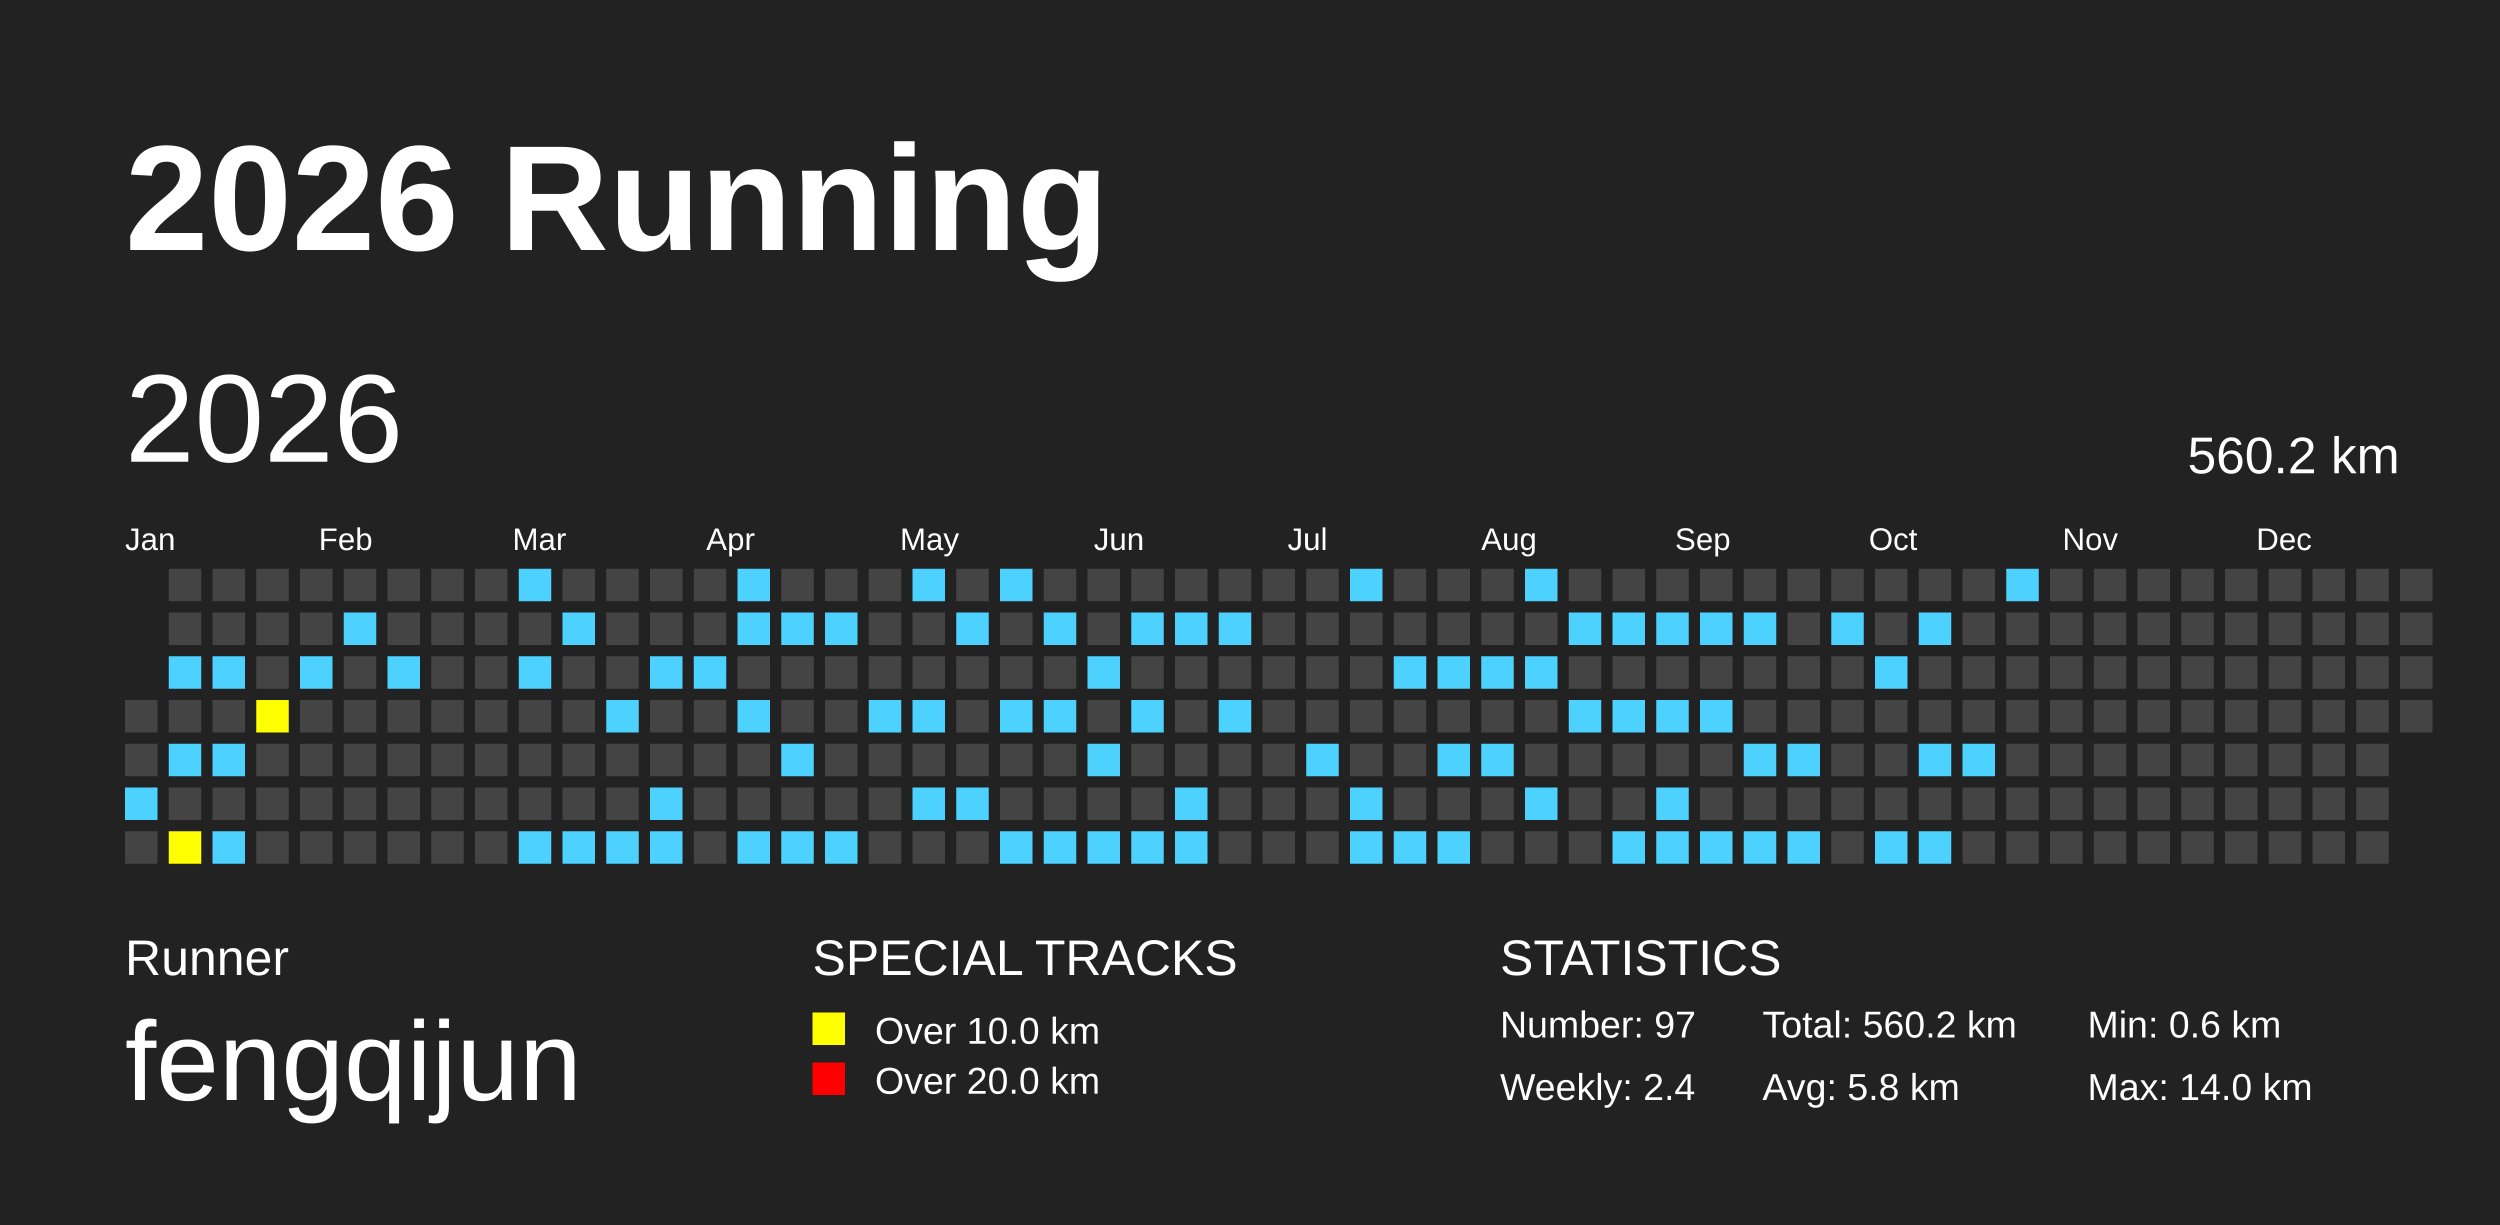
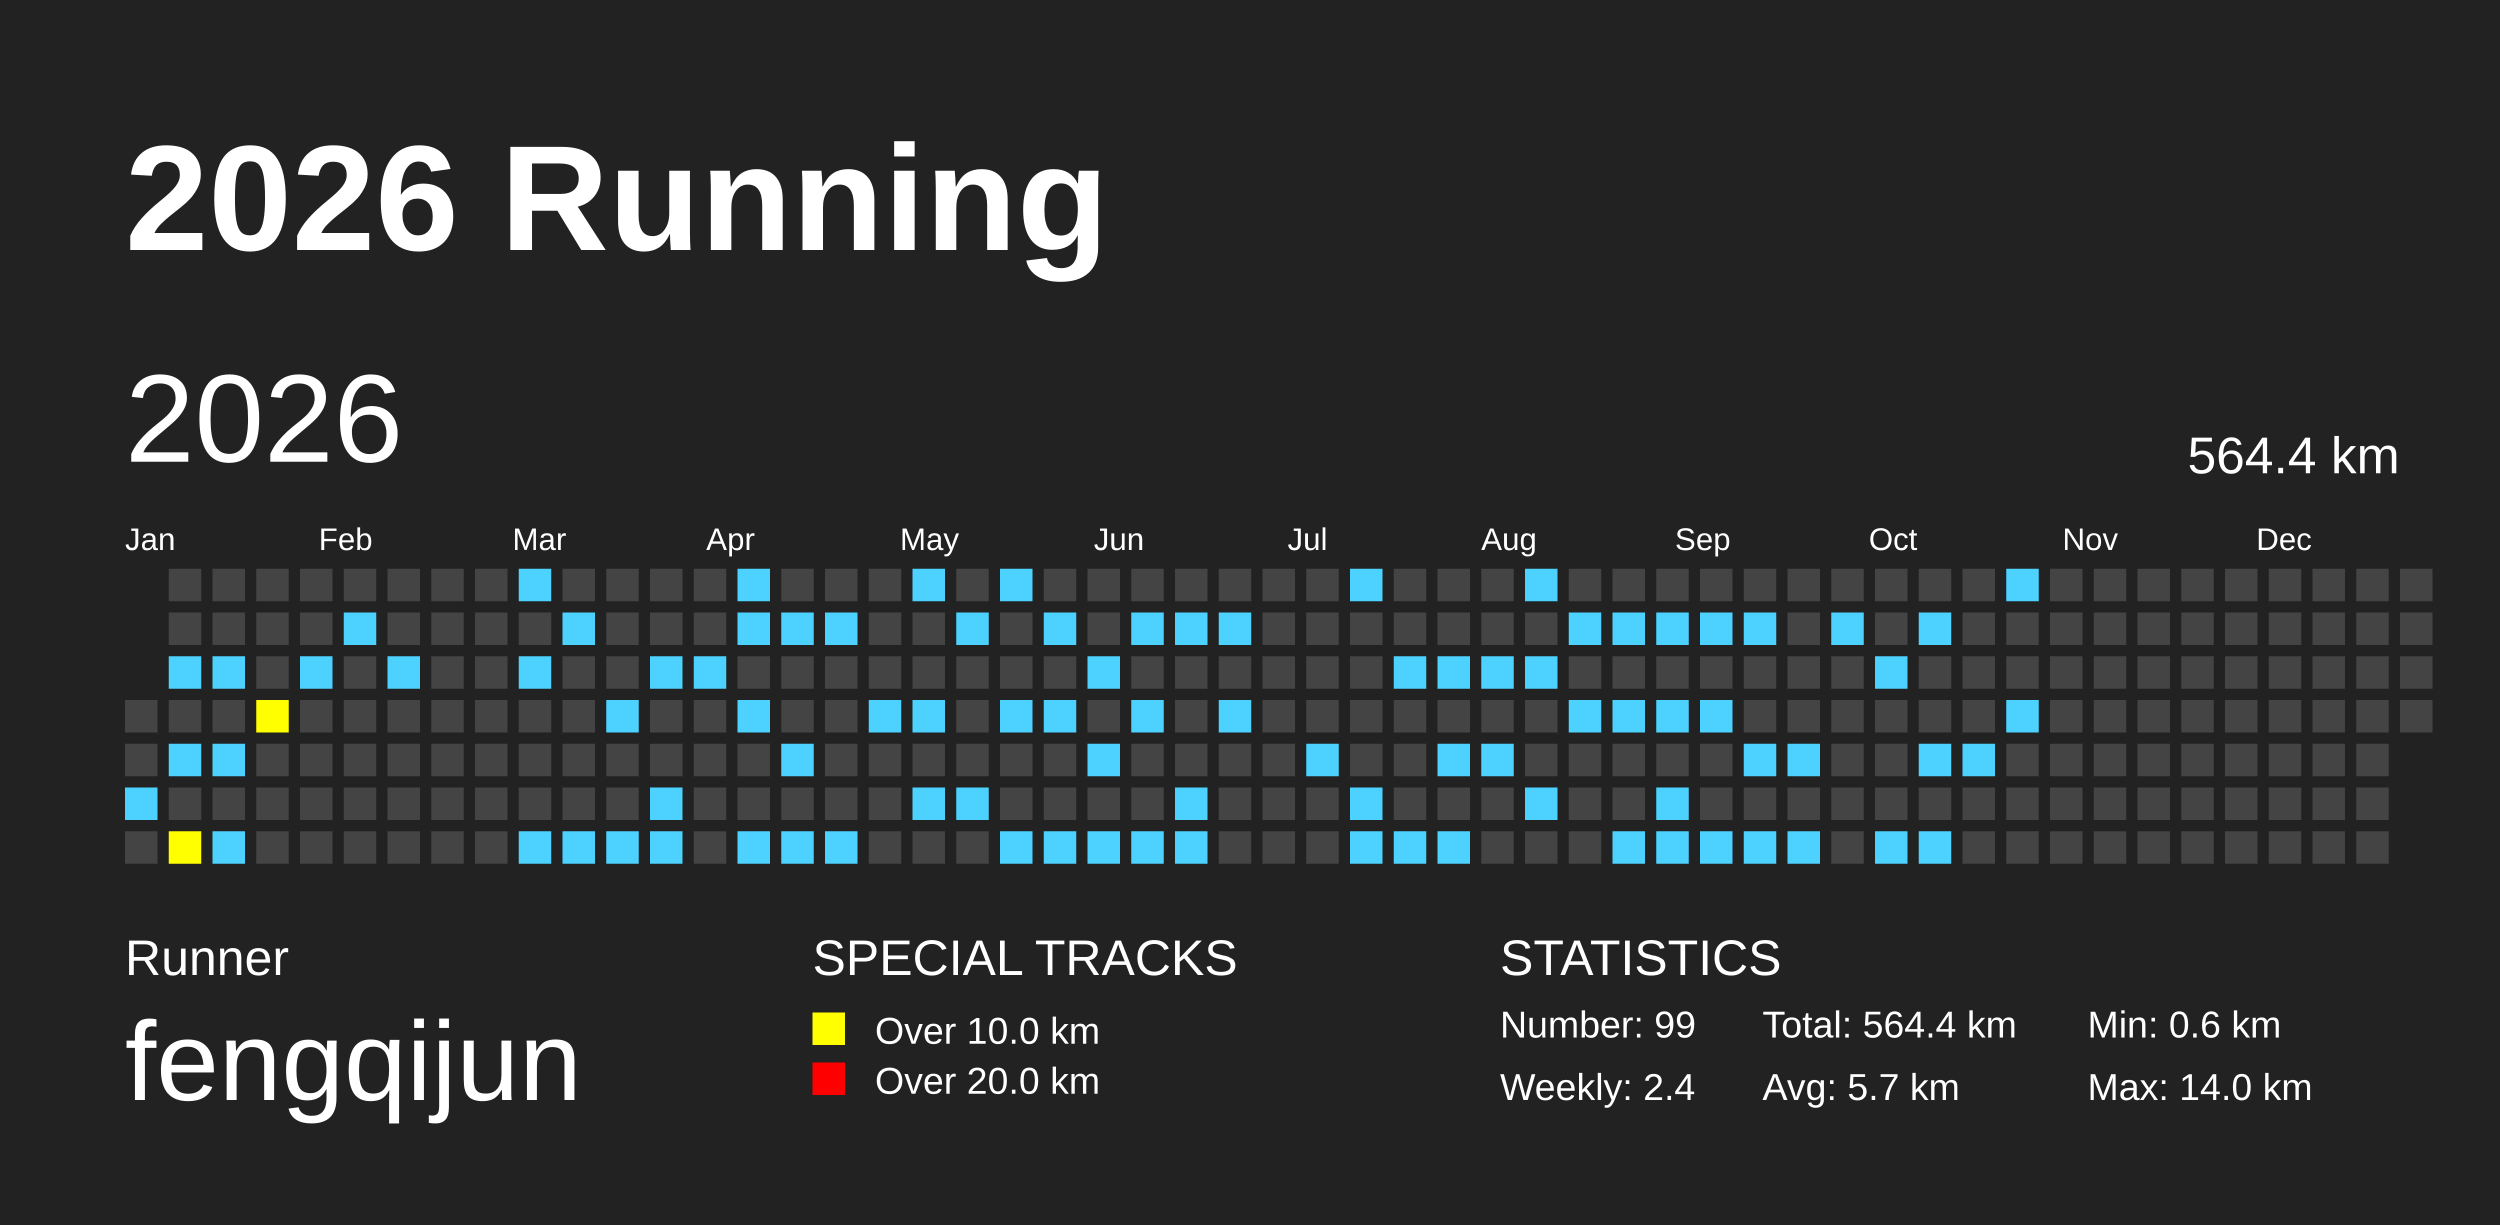
<svg xmlns="http://www.w3.org/2000/svg" baseProfile="full" height="98mm" version="1.1" viewBox="0,0,200,98" width="200mm">
  <defs />
  <rect fill="#222222" height="98" width="200" x="0" y="0" />
  <text fill="#FFFFFF" style="font-size:12px; font-family:Arial; font-weight:bold;" x="10" y="20">2026 Running</text>
  <text fill="#FFFFFF" style="font-size:4px; font-family:Arial" x="10" y="78">Runner</text>
  <text fill="#FFFFFF" style="font-size:9px; font-family:Arial" x="10" y="88">fengqijun</text>
  <text fill="#FFFFFF" style="font-size:4px; font-family:Arial" x="65" y="78">SPECIAL TRACKS</text>
  <rect fill="yellow" height="2.6" width="2.6" x="65" y="81" />
  <text fill="#FFFFFF" style="font-size:3px; font-family:Arial" x="70" y="83.5">Over 10.0 km</text>
  <rect fill="red" height="2.6" width="2.6" x="65" y="85" />
  <text fill="#FFFFFF" style="font-size:3px; font-family:Arial" x="70" y="87.5">Over 20.0 km</text>
  <text fill="#FFFFFF" style="font-size:4px; font-family:Arial" x="120" y="78">STATISTICS</text>
-   <text fill="#FFFFFF" style="font-size:3px; font-family:Arial" x="120" y="83">Number: 97</text>
+   <text fill="#FFFFFF" style="font-size:3px; font-family:Arial" x="120" y="83">Number: 99</text>
  <text fill="#FFFFFF" style="font-size:3px; font-family:Arial" x="120" y="88">Weekly: 2.4</text>
-   <text fill="#FFFFFF" style="font-size:3px; font-family:Arial" x="141" y="83">Total: 560.2 km</text>
-   <text fill="#FFFFFF" style="font-size:3px; font-family:Arial" x="141" y="88">Avg: 5.8 km</text>
+   <text fill="#FFFFFF" style="font-size:3px; font-family:Arial" x="141" y="83">Total: 564.4 km</text>
+   <text fill="#FFFFFF" style="font-size:3px; font-family:Arial" x="141" y="88">Avg: 5.7 km</text>
  <text fill="#FFFFFF" style="font-size:3px; font-family:Arial" x="167" y="83">Min: 0.6 km</text>
  <text fill="#FFFFFF" style="font-size:3px; font-family:Arial" x="167" y="88">Max: 14.0 km</text>
  <text dominant-baseline="hanging" fill="#FFFFFF" style="font-size:10.0px; font-family:Arial;" x="10" y="30">2026</text>
-   <text dominant-baseline="hanging" fill="#FFFFFF" style="font-size:4.125px; font-family:Arial;" x="175" y="35">560.2 km</text>
+   <text dominant-baseline="hanging" fill="#FFFFFF" style="font-size:4.125px; font-family:Arial;" x="175" y="35">564.4 km</text>
  <text fill="#FFFFFF" style="font-size:2.5px; font-family:Arial" x="10.0" y="44">Jan</text>
  <text fill="#FFFFFF" style="font-size:2.5px; font-family:Arial" x="25.5" y="44">Feb</text>
  <text fill="#FFFFFF" style="font-size:2.5px; font-family:Arial" x="41.0" y="44">Mar</text>
  <text fill="#FFFFFF" style="font-size:2.5px; font-family:Arial" x="56.5" y="44">Apr</text>
  <text fill="#FFFFFF" style="font-size:2.5px; font-family:Arial" x="72.0" y="44">May</text>
  <text fill="#FFFFFF" style="font-size:2.5px; font-family:Arial" x="87.5" y="44">Jun</text>
  <text fill="#FFFFFF" style="font-size:2.5px; font-family:Arial" x="103.0" y="44">Jul</text>
  <text fill="#FFFFFF" style="font-size:2.5px; font-family:Arial" x="118.5" y="44">Aug</text>
  <text fill="#FFFFFF" style="font-size:2.5px; font-family:Arial" x="134.0" y="44">Sep</text>
  <text fill="#FFFFFF" style="font-size:2.5px; font-family:Arial" x="149.5" y="44">Oct</text>
  <text fill="#FFFFFF" style="font-size:2.5px; font-family:Arial" x="165.0" y="44">Nov</text>
  <text fill="#FFFFFF" style="font-size:2.5px; font-family:Arial" x="180.5" y="44">Dec</text>
  <rect fill="#444444" height="2.6" width="2.6" x="10.0" y="56.0" />
  <rect fill="#444444" height="2.6" width="2.6" x="10.0" y="59.5" />
  <rect fill="#4DD2FF" height="2.6" width="2.6" x="10.0" y="63.0" />
  <rect fill="#444444" height="2.6" width="2.6" x="10.0" y="66.5" />
  <rect fill="#444444" height="2.6" width="2.6" x="13.5" y="45.5" />
  <rect fill="#444444" height="2.6" width="2.6" x="13.5" y="49.0" />
  <rect fill="#4DD2FF" height="2.6" width="2.6" x="13.5" y="52.5" />
  <rect fill="#444444" height="2.6" width="2.6" x="13.5" y="56.0" />
  <rect fill="#4DD2FF" height="2.6" width="2.6" x="13.5" y="59.5" />
  <rect fill="#444444" height="2.6" width="2.6" x="13.5" y="63.0" />
  <rect fill="yellow" height="2.6" width="2.6" x="13.5" y="66.5" />
  <rect fill="#444444" height="2.6" width="2.6" x="17.0" y="45.5" />
  <rect fill="#444444" height="2.6" width="2.6" x="17.0" y="49.0" />
  <rect fill="#4DD2FF" height="2.6" width="2.6" x="17.0" y="52.5" />
  <rect fill="#444444" height="2.6" width="2.6" x="17.0" y="56.0" />
  <rect fill="#4DD2FF" height="2.6" width="2.6" x="17.0" y="59.5" />
  <rect fill="#444444" height="2.6" width="2.6" x="17.0" y="63.0" />
  <rect fill="#4DD2FF" height="2.6" width="2.6" x="17.0" y="66.5" />
  <rect fill="#444444" height="2.6" width="2.6" x="20.5" y="45.5" />
  <rect fill="#444444" height="2.6" width="2.6" x="20.5" y="49.0" />
  <rect fill="#444444" height="2.6" width="2.6" x="20.5" y="52.5" />
  <rect fill="yellow" height="2.6" width="2.6" x="20.5" y="56.0" />
  <rect fill="#444444" height="2.6" width="2.6" x="20.5" y="59.5" />
  <rect fill="#444444" height="2.6" width="2.6" x="20.5" y="63.0" />
  <rect fill="#444444" height="2.6" width="2.6" x="20.5" y="66.5" />
  <rect fill="#444444" height="2.6" width="2.6" x="24.0" y="45.5" />
  <rect fill="#444444" height="2.6" width="2.6" x="24.0" y="49.0" />
  <rect fill="#4DD2FF" height="2.6" width="2.6" x="24.0" y="52.5" />
  <rect fill="#444444" height="2.6" width="2.6" x="24.0" y="56.0" />
  <rect fill="#444444" height="2.6" width="2.6" x="24.0" y="59.5" />
  <rect fill="#444444" height="2.6" width="2.6" x="24.0" y="63.0" />
  <rect fill="#444444" height="2.6" width="2.6" x="24.0" y="66.5" />
  <rect fill="#444444" height="2.6" width="2.6" x="27.5" y="45.5" />
  <rect fill="#4DD2FF" height="2.6" width="2.6" x="27.5" y="49.0" />
  <rect fill="#444444" height="2.6" width="2.6" x="27.5" y="52.5" />
  <rect fill="#444444" height="2.6" width="2.6" x="27.5" y="56.0" />
  <rect fill="#444444" height="2.6" width="2.6" x="27.5" y="59.5" />
  <rect fill="#444444" height="2.6" width="2.6" x="27.5" y="63.0" />
  <rect fill="#444444" height="2.6" width="2.6" x="27.5" y="66.5" />
  <rect fill="#444444" height="2.6" width="2.6" x="31.0" y="45.5" />
  <rect fill="#444444" height="2.6" width="2.6" x="31.0" y="49.0" />
  <rect fill="#4DD2FF" height="2.6" width="2.6" x="31.0" y="52.5" />
  <rect fill="#444444" height="2.6" width="2.6" x="31.0" y="56.0" />
  <rect fill="#444444" height="2.6" width="2.6" x="31.0" y="59.5" />
  <rect fill="#444444" height="2.6" width="2.6" x="31.0" y="63.0" />
  <rect fill="#444444" height="2.6" width="2.6" x="31.0" y="66.5" />
  <rect fill="#444444" height="2.6" width="2.6" x="34.5" y="45.5" />
  <rect fill="#444444" height="2.6" width="2.6" x="34.5" y="49.0" />
  <rect fill="#444444" height="2.6" width="2.6" x="34.5" y="52.5" />
  <rect fill="#444444" height="2.6" width="2.6" x="34.5" y="56.0" />
  <rect fill="#444444" height="2.6" width="2.6" x="34.5" y="59.5" />
  <rect fill="#444444" height="2.6" width="2.6" x="34.5" y="63.0" />
  <rect fill="#444444" height="2.6" width="2.6" x="34.5" y="66.5" />
  <rect fill="#444444" height="2.6" width="2.6" x="38.0" y="45.5" />
  <rect fill="#444444" height="2.6" width="2.6" x="38.0" y="49.0" />
  <rect fill="#444444" height="2.6" width="2.6" x="38.0" y="52.5" />
  <rect fill="#444444" height="2.6" width="2.6" x="38.0" y="56.0" />
  <rect fill="#444444" height="2.6" width="2.6" x="38.0" y="59.5" />
  <rect fill="#444444" height="2.6" width="2.6" x="38.0" y="63.0" />
  <rect fill="#444444" height="2.6" width="2.6" x="38.0" y="66.5" />
  <rect fill="#4DD2FF" height="2.6" width="2.6" x="41.5" y="45.5" />
  <rect fill="#444444" height="2.6" width="2.6" x="41.5" y="49.0" />
  <rect fill="#4DD2FF" height="2.6" width="2.6" x="41.5" y="52.5" />
  <rect fill="#444444" height="2.6" width="2.6" x="41.5" y="56.0" />
  <rect fill="#444444" height="2.6" width="2.6" x="41.5" y="59.5" />
  <rect fill="#444444" height="2.6" width="2.6" x="41.5" y="63.0" />
  <rect fill="#4DD2FF" height="2.6" width="2.6" x="41.5" y="66.5" />
  <rect fill="#444444" height="2.6" width="2.6" x="45.0" y="45.5" />
  <rect fill="#4DD2FF" height="2.6" width="2.6" x="45.0" y="49.0" />
  <rect fill="#444444" height="2.6" width="2.6" x="45.0" y="52.5" />
  <rect fill="#444444" height="2.6" width="2.6" x="45.0" y="56.0" />
  <rect fill="#444444" height="2.6" width="2.6" x="45.0" y="59.5" />
  <rect fill="#444444" height="2.6" width="2.6" x="45.0" y="63.0" />
  <rect fill="#4DD2FF" height="2.6" width="2.6" x="45.0" y="66.5" />
  <rect fill="#444444" height="2.6" width="2.6" x="48.5" y="45.5" />
  <rect fill="#444444" height="2.6" width="2.6" x="48.5" y="49.0" />
  <rect fill="#444444" height="2.6" width="2.6" x="48.5" y="52.5" />
  <rect fill="#4DD2FF" height="2.6" width="2.6" x="48.5" y="56.0" />
  <rect fill="#444444" height="2.6" width="2.6" x="48.5" y="59.5" />
  <rect fill="#444444" height="2.6" width="2.6" x="48.5" y="63.0" />
  <rect fill="#4DD2FF" height="2.6" width="2.6" x="48.5" y="66.5" />
  <rect fill="#444444" height="2.6" width="2.6" x="52.0" y="45.5" />
  <rect fill="#444444" height="2.6" width="2.6" x="52.0" y="49.0" />
  <rect fill="#4DD2FF" height="2.6" width="2.6" x="52.0" y="52.5" />
  <rect fill="#444444" height="2.6" width="2.6" x="52.0" y="56.0" />
  <rect fill="#444444" height="2.6" width="2.6" x="52.0" y="59.5" />
  <rect fill="#4DD2FF" height="2.6" width="2.6" x="52.0" y="63.0" />
  <rect fill="#4DD2FF" height="2.6" width="2.6" x="52.0" y="66.5" />
  <rect fill="#444444" height="2.6" width="2.6" x="55.5" y="45.5" />
  <rect fill="#444444" height="2.6" width="2.6" x="55.5" y="49.0" />
  <rect fill="#4DD2FF" height="2.6" width="2.6" x="55.5" y="52.5" />
  <rect fill="#444444" height="2.6" width="2.6" x="55.5" y="56.0" />
  <rect fill="#444444" height="2.6" width="2.6" x="55.5" y="59.5" />
  <rect fill="#444444" height="2.6" width="2.6" x="55.5" y="63.0" />
  <rect fill="#444444" height="2.6" width="2.6" x="55.5" y="66.5" />
  <rect fill="#4DD2FF" height="2.6" width="2.6" x="59.0" y="45.5" />
  <rect fill="#4DD2FF" height="2.6" width="2.6" x="59.0" y="49.0" />
  <rect fill="#444444" height="2.6" width="2.6" x="59.0" y="52.5" />
  <rect fill="#4DD2FF" height="2.6" width="2.6" x="59.0" y="56.0" />
  <rect fill="#444444" height="2.6" width="2.6" x="59.0" y="59.5" />
  <rect fill="#444444" height="2.6" width="2.6" x="59.0" y="63.0" />
  <rect fill="#4DD2FF" height="2.6" width="2.6" x="59.0" y="66.5" />
  <rect fill="#444444" height="2.6" width="2.6" x="62.5" y="45.5" />
  <rect fill="#4DD2FF" height="2.6" width="2.6" x="62.5" y="49.0" />
  <rect fill="#444444" height="2.6" width="2.6" x="62.5" y="52.5" />
  <rect fill="#444444" height="2.6" width="2.6" x="62.5" y="56.0" />
  <rect fill="#4DD2FF" height="2.6" width="2.6" x="62.5" y="59.5" />
  <rect fill="#444444" height="2.6" width="2.6" x="62.5" y="63.0" />
  <rect fill="#4DD2FF" height="2.6" width="2.6" x="62.5" y="66.5" />
  <rect fill="#444444" height="2.6" width="2.6" x="66.0" y="45.5" />
  <rect fill="#4DD2FF" height="2.6" width="2.6" x="66.0" y="49.0" />
  <rect fill="#444444" height="2.6" width="2.6" x="66.0" y="52.5" />
  <rect fill="#444444" height="2.6" width="2.6" x="66.0" y="56.0" />
  <rect fill="#444444" height="2.6" width="2.6" x="66.0" y="59.5" />
  <rect fill="#444444" height="2.6" width="2.6" x="66.0" y="63.0" />
  <rect fill="#4DD2FF" height="2.6" width="2.6" x="66.0" y="66.5" />
  <rect fill="#444444" height="2.6" width="2.6" x="69.5" y="45.5" />
  <rect fill="#444444" height="2.6" width="2.6" x="69.5" y="49.0" />
  <rect fill="#444444" height="2.6" width="2.6" x="69.5" y="52.5" />
  <rect fill="#4DD2FF" height="2.6" width="2.6" x="69.5" y="56.0" />
  <rect fill="#444444" height="2.6" width="2.6" x="69.5" y="59.5" />
  <rect fill="#444444" height="2.6" width="2.6" x="69.5" y="63.0" />
  <rect fill="#444444" height="2.6" width="2.6" x="69.5" y="66.5" />
  <rect fill="#4DD2FF" height="2.6" width="2.6" x="73.0" y="45.5" />
  <rect fill="#444444" height="2.6" width="2.6" x="73.0" y="49.0" />
  <rect fill="#444444" height="2.6" width="2.6" x="73.0" y="52.5" />
  <rect fill="#4DD2FF" height="2.6" width="2.6" x="73.0" y="56.0" />
  <rect fill="#444444" height="2.6" width="2.6" x="73.0" y="59.5" />
  <rect fill="#4DD2FF" height="2.6" width="2.6" x="73.0" y="63.0" />
  <rect fill="#444444" height="2.6" width="2.6" x="73.0" y="66.5" />
  <rect fill="#444444" height="2.6" width="2.6" x="76.5" y="45.5" />
  <rect fill="#4DD2FF" height="2.6" width="2.6" x="76.5" y="49.0" />
  <rect fill="#444444" height="2.6" width="2.6" x="76.5" y="52.5" />
  <rect fill="#444444" height="2.6" width="2.6" x="76.5" y="56.0" />
  <rect fill="#444444" height="2.6" width="2.6" x="76.5" y="59.5" />
  <rect fill="#4DD2FF" height="2.6" width="2.6" x="76.5" y="63.0" />
  <rect fill="#444444" height="2.6" width="2.6" x="76.5" y="66.5" />
  <rect fill="#4DD2FF" height="2.6" width="2.6" x="80.0" y="45.5" />
  <rect fill="#444444" height="2.6" width="2.6" x="80.0" y="49.0" />
  <rect fill="#444444" height="2.6" width="2.6" x="80.0" y="52.5" />
  <rect fill="#4DD2FF" height="2.6" width="2.6" x="80.0" y="56.0" />
  <rect fill="#444444" height="2.6" width="2.6" x="80.0" y="59.5" />
  <rect fill="#444444" height="2.6" width="2.6" x="80.0" y="63.0" />
  <rect fill="#4DD2FF" height="2.6" width="2.6" x="80.0" y="66.5" />
  <rect fill="#444444" height="2.6" width="2.6" x="83.5" y="45.5" />
  <rect fill="#4DD2FF" height="2.6" width="2.6" x="83.5" y="49.0" />
  <rect fill="#444444" height="2.6" width="2.6" x="83.5" y="52.5" />
  <rect fill="#4DD2FF" height="2.6" width="2.6" x="83.5" y="56.0" />
  <rect fill="#444444" height="2.6" width="2.6" x="83.5" y="59.5" />
  <rect fill="#444444" height="2.6" width="2.6" x="83.5" y="63.0" />
  <rect fill="#4DD2FF" height="2.6" width="2.6" x="83.5" y="66.5" />
  <rect fill="#444444" height="2.6" width="2.6" x="87.0" y="45.5" />
  <rect fill="#444444" height="2.6" width="2.6" x="87.0" y="49.0" />
  <rect fill="#4DD2FF" height="2.6" width="2.6" x="87.0" y="52.5" />
  <rect fill="#444444" height="2.6" width="2.6" x="87.0" y="56.0" />
  <rect fill="#4DD2FF" height="2.6" width="2.6" x="87.0" y="59.5" />
  <rect fill="#444444" height="2.6" width="2.6" x="87.0" y="63.0" />
  <rect fill="#4DD2FF" height="2.6" width="2.6" x="87.0" y="66.5" />
  <rect fill="#444444" height="2.6" width="2.6" x="90.5" y="45.5" />
  <rect fill="#4DD2FF" height="2.6" width="2.6" x="90.5" y="49.0" />
  <rect fill="#444444" height="2.6" width="2.6" x="90.5" y="52.5" />
  <rect fill="#4DD2FF" height="2.6" width="2.6" x="90.5" y="56.0" />
  <rect fill="#444444" height="2.6" width="2.6" x="90.5" y="59.5" />
  <rect fill="#444444" height="2.6" width="2.6" x="90.5" y="63.0" />
  <rect fill="#4DD2FF" height="2.6" width="2.6" x="90.5" y="66.5" />
  <rect fill="#444444" height="2.6" width="2.6" x="94.0" y="45.5" />
  <rect fill="#4DD2FF" height="2.6" width="2.6" x="94.0" y="49.0" />
  <rect fill="#444444" height="2.6" width="2.6" x="94.0" y="52.5" />
  <rect fill="#444444" height="2.6" width="2.6" x="94.0" y="56.0" />
  <rect fill="#444444" height="2.6" width="2.6" x="94.0" y="59.5" />
  <rect fill="#4DD2FF" height="2.6" width="2.6" x="94.0" y="63.0" />
  <rect fill="#4DD2FF" height="2.6" width="2.6" x="94.0" y="66.5" />
  <rect fill="#444444" height="2.6" width="2.6" x="97.5" y="45.5" />
  <rect fill="#4DD2FF" height="2.6" width="2.6" x="97.5" y="49.0" />
  <rect fill="#444444" height="2.6" width="2.6" x="97.5" y="52.5" />
  <rect fill="#4DD2FF" height="2.6" width="2.6" x="97.5" y="56.0" />
  <rect fill="#444444" height="2.6" width="2.6" x="97.5" y="59.5" />
  <rect fill="#444444" height="2.6" width="2.6" x="97.5" y="63.0" />
  <rect fill="#444444" height="2.6" width="2.6" x="97.5" y="66.5" />
  <rect fill="#444444" height="2.6" width="2.6" x="101.0" y="45.5" />
  <rect fill="#444444" height="2.6" width="2.6" x="101.0" y="49.0" />
  <rect fill="#444444" height="2.6" width="2.6" x="101.0" y="52.5" />
  <rect fill="#444444" height="2.6" width="2.6" x="101.0" y="56.0" />
  <rect fill="#444444" height="2.6" width="2.6" x="101.0" y="59.5" />
  <rect fill="#444444" height="2.6" width="2.6" x="101.0" y="63.0" />
  <rect fill="#444444" height="2.6" width="2.6" x="101.0" y="66.5" />
  <rect fill="#444444" height="2.6" width="2.6" x="104.5" y="45.5" />
  <rect fill="#444444" height="2.6" width="2.6" x="104.5" y="49.0" />
  <rect fill="#444444" height="2.6" width="2.6" x="104.5" y="52.5" />
  <rect fill="#444444" height="2.6" width="2.6" x="104.5" y="56.0" />
  <rect fill="#4DD2FF" height="2.6" width="2.6" x="104.5" y="59.5" />
  <rect fill="#444444" height="2.6" width="2.6" x="104.5" y="63.0" />
  <rect fill="#444444" height="2.6" width="2.6" x="104.5" y="66.5" />
  <rect fill="#4DD2FF" height="2.6" width="2.6" x="108.0" y="45.5" />
  <rect fill="#444444" height="2.6" width="2.6" x="108.0" y="49.0" />
  <rect fill="#444444" height="2.6" width="2.6" x="108.0" y="52.5" />
  <rect fill="#444444" height="2.6" width="2.6" x="108.0" y="56.0" />
  <rect fill="#444444" height="2.6" width="2.6" x="108.0" y="59.5" />
  <rect fill="#4DD2FF" height="2.6" width="2.6" x="108.0" y="63.0" />
  <rect fill="#4DD2FF" height="2.6" width="2.6" x="108.0" y="66.5" />
  <rect fill="#444444" height="2.6" width="2.6" x="111.5" y="45.5" />
  <rect fill="#444444" height="2.6" width="2.6" x="111.5" y="49.0" />
  <rect fill="#4DD2FF" height="2.6" width="2.6" x="111.5" y="52.5" />
  <rect fill="#444444" height="2.6" width="2.6" x="111.5" y="56.0" />
  <rect fill="#444444" height="2.6" width="2.6" x="111.5" y="59.5" />
  <rect fill="#444444" height="2.6" width="2.6" x="111.5" y="63.0" />
  <rect fill="#4DD2FF" height="2.6" width="2.6" x="111.5" y="66.5" />
  <rect fill="#444444" height="2.6" width="2.6" x="115.0" y="45.5" />
  <rect fill="#444444" height="2.6" width="2.6" x="115.0" y="49.0" />
  <rect fill="#4DD2FF" height="2.6" width="2.6" x="115.0" y="52.5" />
  <rect fill="#444444" height="2.6" width="2.6" x="115.0" y="56.0" />
  <rect fill="#4DD2FF" height="2.6" width="2.6" x="115.0" y="59.5" />
  <rect fill="#444444" height="2.6" width="2.6" x="115.0" y="63.0" />
  <rect fill="#4DD2FF" height="2.6" width="2.6" x="115.0" y="66.5" />
  <rect fill="#444444" height="2.6" width="2.6" x="118.5" y="45.5" />
  <rect fill="#444444" height="2.6" width="2.6" x="118.5" y="49.0" />
  <rect fill="#4DD2FF" height="2.6" width="2.6" x="118.5" y="52.5" />
  <rect fill="#444444" height="2.6" width="2.6" x="118.5" y="56.0" />
  <rect fill="#4DD2FF" height="2.6" width="2.6" x="118.5" y="59.5" />
  <rect fill="#444444" height="2.6" width="2.6" x="118.5" y="63.0" />
  <rect fill="#444444" height="2.6" width="2.6" x="118.5" y="66.5" />
  <rect fill="#4DD2FF" height="2.6" width="2.6" x="122.0" y="45.5" />
  <rect fill="#444444" height="2.6" width="2.6" x="122.0" y="49.0" />
  <rect fill="#4DD2FF" height="2.6" width="2.6" x="122.0" y="52.5" />
  <rect fill="#444444" height="2.6" width="2.6" x="122.0" y="56.0" />
  <rect fill="#444444" height="2.6" width="2.6" x="122.0" y="59.5" />
  <rect fill="#4DD2FF" height="2.6" width="2.6" x="122.0" y="63.0" />
  <rect fill="#444444" height="2.6" width="2.6" x="122.0" y="66.5" />
  <rect fill="#444444" height="2.6" width="2.6" x="125.5" y="45.5" />
  <rect fill="#4DD2FF" height="2.6" width="2.6" x="125.5" y="49.0" />
  <rect fill="#444444" height="2.6" width="2.6" x="125.5" y="52.5" />
  <rect fill="#4DD2FF" height="2.6" width="2.6" x="125.5" y="56.0" />
  <rect fill="#444444" height="2.6" width="2.6" x="125.5" y="59.5" />
  <rect fill="#444444" height="2.6" width="2.6" x="125.5" y="63.0" />
  <rect fill="#444444" height="2.6" width="2.6" x="125.5" y="66.5" />
  <rect fill="#444444" height="2.6" width="2.6" x="129.0" y="45.5" />
  <rect fill="#4DD2FF" height="2.6" width="2.6" x="129.0" y="49.0" />
  <rect fill="#444444" height="2.6" width="2.6" x="129.0" y="52.5" />
  <rect fill="#4DD2FF" height="2.6" width="2.6" x="129.0" y="56.0" />
  <rect fill="#444444" height="2.6" width="2.6" x="129.0" y="59.5" />
  <rect fill="#444444" height="2.6" width="2.6" x="129.0" y="63.0" />
  <rect fill="#4DD2FF" height="2.6" width="2.6" x="129.0" y="66.5" />
  <rect fill="#444444" height="2.6" width="2.6" x="132.5" y="45.5" />
  <rect fill="#4DD2FF" height="2.6" width="2.6" x="132.5" y="49.0" />
  <rect fill="#444444" height="2.6" width="2.6" x="132.5" y="52.5" />
  <rect fill="#4DD2FF" height="2.6" width="2.6" x="132.5" y="56.0" />
  <rect fill="#444444" height="2.6" width="2.6" x="132.5" y="59.5" />
  <rect fill="#4DD2FF" height="2.6" width="2.6" x="132.5" y="63.0" />
  <rect fill="#4DD2FF" height="2.6" width="2.6" x="132.5" y="66.5" />
  <rect fill="#444444" height="2.6" width="2.6" x="136.0" y="45.5" />
  <rect fill="#4DD2FF" height="2.6" width="2.6" x="136.0" y="49.0" />
  <rect fill="#444444" height="2.6" width="2.6" x="136.0" y="52.5" />
  <rect fill="#4DD2FF" height="2.6" width="2.6" x="136.0" y="56.0" />
  <rect fill="#444444" height="2.6" width="2.6" x="136.0" y="59.5" />
  <rect fill="#444444" height="2.6" width="2.6" x="136.0" y="63.0" />
  <rect fill="#4DD2FF" height="2.6" width="2.6" x="136.0" y="66.5" />
  <rect fill="#444444" height="2.6" width="2.6" x="139.5" y="45.5" />
  <rect fill="#4DD2FF" height="2.6" width="2.6" x="139.5" y="49.0" />
  <rect fill="#444444" height="2.6" width="2.6" x="139.5" y="52.5" />
  <rect fill="#444444" height="2.6" width="2.6" x="139.5" y="56.0" />
  <rect fill="#4DD2FF" height="2.6" width="2.6" x="139.5" y="59.5" />
  <rect fill="#444444" height="2.6" width="2.6" x="139.5" y="63.0" />
  <rect fill="#4DD2FF" height="2.6" width="2.6" x="139.5" y="66.5" />
  <rect fill="#444444" height="2.6" width="2.6" x="143.0" y="45.5" />
  <rect fill="#444444" height="2.6" width="2.6" x="143.0" y="49.0" />
  <rect fill="#444444" height="2.6" width="2.6" x="143.0" y="52.5" />
  <rect fill="#444444" height="2.6" width="2.6" x="143.0" y="56.0" />
  <rect fill="#4DD2FF" height="2.6" width="2.6" x="143.0" y="59.5" />
  <rect fill="#444444" height="2.6" width="2.6" x="143.0" y="63.0" />
  <rect fill="#4DD2FF" height="2.6" width="2.6" x="143.0" y="66.5" />
  <rect fill="#444444" height="2.6" width="2.6" x="146.5" y="45.5" />
  <rect fill="#4DD2FF" height="2.6" width="2.6" x="146.5" y="49.0" />
  <rect fill="#444444" height="2.6" width="2.6" x="146.5" y="52.5" />
  <rect fill="#444444" height="2.6" width="2.6" x="146.5" y="56.0" />
  <rect fill="#444444" height="2.6" width="2.6" x="146.5" y="59.5" />
  <rect fill="#444444" height="2.6" width="2.6" x="146.5" y="63.0" />
  <rect fill="#444444" height="2.6" width="2.6" x="146.5" y="66.5" />
  <rect fill="#444444" height="2.6" width="2.6" x="150.0" y="45.5" />
  <rect fill="#444444" height="2.6" width="2.6" x="150.0" y="49.0" />
  <rect fill="#4DD2FF" height="2.6" width="2.6" x="150.0" y="52.5" />
  <rect fill="#444444" height="2.6" width="2.6" x="150.0" y="56.0" />
  <rect fill="#444444" height="2.6" width="2.6" x="150.0" y="59.5" />
  <rect fill="#444444" height="2.6" width="2.6" x="150.0" y="63.0" />
  <rect fill="#4DD2FF" height="2.6" width="2.6" x="150.0" y="66.5" />
  <rect fill="#444444" height="2.6" width="2.6" x="153.5" y="45.5" />
  <rect fill="#4DD2FF" height="2.6" width="2.6" x="153.5" y="49.0" />
  <rect fill="#444444" height="2.6" width="2.6" x="153.5" y="52.5" />
  <rect fill="#444444" height="2.6" width="2.6" x="153.5" y="56.0" />
  <rect fill="#4DD2FF" height="2.6" width="2.6" x="153.5" y="59.5" />
  <rect fill="#444444" height="2.6" width="2.6" x="153.5" y="63.0" />
  <rect fill="#4DD2FF" height="2.6" width="2.6" x="153.5" y="66.5" />
  <rect fill="#444444" height="2.6" width="2.6" x="157.0" y="45.5" />
  <rect fill="#444444" height="2.6" width="2.6" x="157.0" y="49.0" />
  <rect fill="#444444" height="2.6" width="2.6" x="157.0" y="52.5" />
  <rect fill="#444444" height="2.6" width="2.6" x="157.0" y="56.0" />
  <rect fill="#4DD2FF" height="2.6" width="2.6" x="157.0" y="59.5" />
  <rect fill="#444444" height="2.6" width="2.6" x="157.0" y="63.0" />
  <rect fill="#444444" height="2.6" width="2.6" x="157.0" y="66.5" />
  <rect fill="#4DD2FF" height="2.6" width="2.6" x="160.5" y="45.5" />
  <rect fill="#444444" height="2.6" width="2.6" x="160.5" y="49.0" />
  <rect fill="#444444" height="2.6" width="2.6" x="160.5" y="52.5" />
-   <rect fill="#444444" height="2.6" width="2.6" x="160.5" y="56.0" />
+   <rect fill="#4DD2FF" height="2.6" width="2.6" x="160.5" y="56.0" />
  <rect fill="#444444" height="2.6" width="2.6" x="160.5" y="59.5" />
  <rect fill="#444444" height="2.6" width="2.6" x="160.5" y="63.0" />
  <rect fill="#444444" height="2.6" width="2.6" x="160.5" y="66.5" />
  <rect fill="#444444" height="2.6" width="2.6" x="164.0" y="45.5" />
  <rect fill="#444444" height="2.6" width="2.6" x="164.0" y="49.0" />
  <rect fill="#444444" height="2.6" width="2.6" x="164.0" y="52.5" />
  <rect fill="#444444" height="2.6" width="2.6" x="164.0" y="56.0" />
  <rect fill="#444444" height="2.6" width="2.6" x="164.0" y="59.5" />
  <rect fill="#444444" height="2.6" width="2.6" x="164.0" y="63.0" />
  <rect fill="#444444" height="2.6" width="2.6" x="164.0" y="66.5" />
  <rect fill="#444444" height="2.6" width="2.6" x="167.5" y="45.5" />
  <rect fill="#444444" height="2.6" width="2.6" x="167.5" y="49.0" />
  <rect fill="#444444" height="2.6" width="2.6" x="167.5" y="52.5" />
  <rect fill="#444444" height="2.6" width="2.6" x="167.5" y="56.0" />
  <rect fill="#444444" height="2.6" width="2.6" x="167.5" y="59.5" />
  <rect fill="#444444" height="2.6" width="2.6" x="167.5" y="63.0" />
  <rect fill="#444444" height="2.6" width="2.6" x="167.5" y="66.5" />
  <rect fill="#444444" height="2.6" width="2.6" x="171.0" y="45.5" />
  <rect fill="#444444" height="2.6" width="2.6" x="171.0" y="49.0" />
  <rect fill="#444444" height="2.6" width="2.6" x="171.0" y="52.5" />
  <rect fill="#444444" height="2.6" width="2.6" x="171.0" y="56.0" />
  <rect fill="#444444" height="2.6" width="2.6" x="171.0" y="59.5" />
  <rect fill="#444444" height="2.6" width="2.6" x="171.0" y="63.0" />
  <rect fill="#444444" height="2.6" width="2.6" x="171.0" y="66.5" />
  <rect fill="#444444" height="2.6" width="2.6" x="174.5" y="45.5" />
  <rect fill="#444444" height="2.6" width="2.6" x="174.5" y="49.0" />
  <rect fill="#444444" height="2.6" width="2.6" x="174.5" y="52.5" />
  <rect fill="#444444" height="2.6" width="2.6" x="174.5" y="56.0" />
  <rect fill="#444444" height="2.6" width="2.6" x="174.5" y="59.5" />
  <rect fill="#444444" height="2.6" width="2.6" x="174.5" y="63.0" />
  <rect fill="#444444" height="2.6" width="2.6" x="174.5" y="66.5" />
  <rect fill="#444444" height="2.6" width="2.6" x="178.0" y="45.5" />
  <rect fill="#444444" height="2.6" width="2.6" x="178.0" y="49.0" />
  <rect fill="#444444" height="2.6" width="2.6" x="178.0" y="52.5" />
  <rect fill="#444444" height="2.6" width="2.6" x="178.0" y="56.0" />
  <rect fill="#444444" height="2.6" width="2.6" x="178.0" y="59.5" />
  <rect fill="#444444" height="2.6" width="2.6" x="178.0" y="63.0" />
  <rect fill="#444444" height="2.6" width="2.6" x="178.0" y="66.5" />
  <rect fill="#444444" height="2.6" width="2.6" x="181.5" y="45.5" />
  <rect fill="#444444" height="2.6" width="2.6" x="181.5" y="49.0" />
  <rect fill="#444444" height="2.6" width="2.6" x="181.5" y="52.5" />
  <rect fill="#444444" height="2.6" width="2.6" x="181.5" y="56.0" />
  <rect fill="#444444" height="2.6" width="2.6" x="181.5" y="59.5" />
  <rect fill="#444444" height="2.6" width="2.6" x="181.5" y="63.0" />
  <rect fill="#444444" height="2.6" width="2.6" x="181.5" y="66.5" />
  <rect fill="#444444" height="2.6" width="2.6" x="185.0" y="45.5" />
  <rect fill="#444444" height="2.6" width="2.6" x="185.0" y="49.0" />
  <rect fill="#444444" height="2.6" width="2.6" x="185.0" y="52.5" />
  <rect fill="#444444" height="2.6" width="2.6" x="185.0" y="56.0" />
  <rect fill="#444444" height="2.6" width="2.6" x="185.0" y="59.5" />
  <rect fill="#444444" height="2.6" width="2.6" x="185.0" y="63.0" />
  <rect fill="#444444" height="2.6" width="2.6" x="185.0" y="66.5" />
  <rect fill="#444444" height="2.6" width="2.6" x="188.5" y="45.5" />
  <rect fill="#444444" height="2.6" width="2.6" x="188.5" y="49.0" />
  <rect fill="#444444" height="2.6" width="2.6" x="188.5" y="52.5" />
  <rect fill="#444444" height="2.6" width="2.6" x="188.5" y="56.0" />
  <rect fill="#444444" height="2.6" width="2.6" x="188.5" y="59.5" />
  <rect fill="#444444" height="2.6" width="2.6" x="188.5" y="63.0" />
  <rect fill="#444444" height="2.6" width="2.6" x="188.5" y="66.5" />
  <rect fill="#444444" height="2.6" width="2.6" x="192.0" y="45.5" />
  <rect fill="#444444" height="2.6" width="2.6" x="192.0" y="49.0" />
  <rect fill="#444444" height="2.6" width="2.6" x="192.0" y="52.5" />
  <rect fill="#444444" height="2.6" width="2.6" x="192.0" y="56.0" />
</svg>
